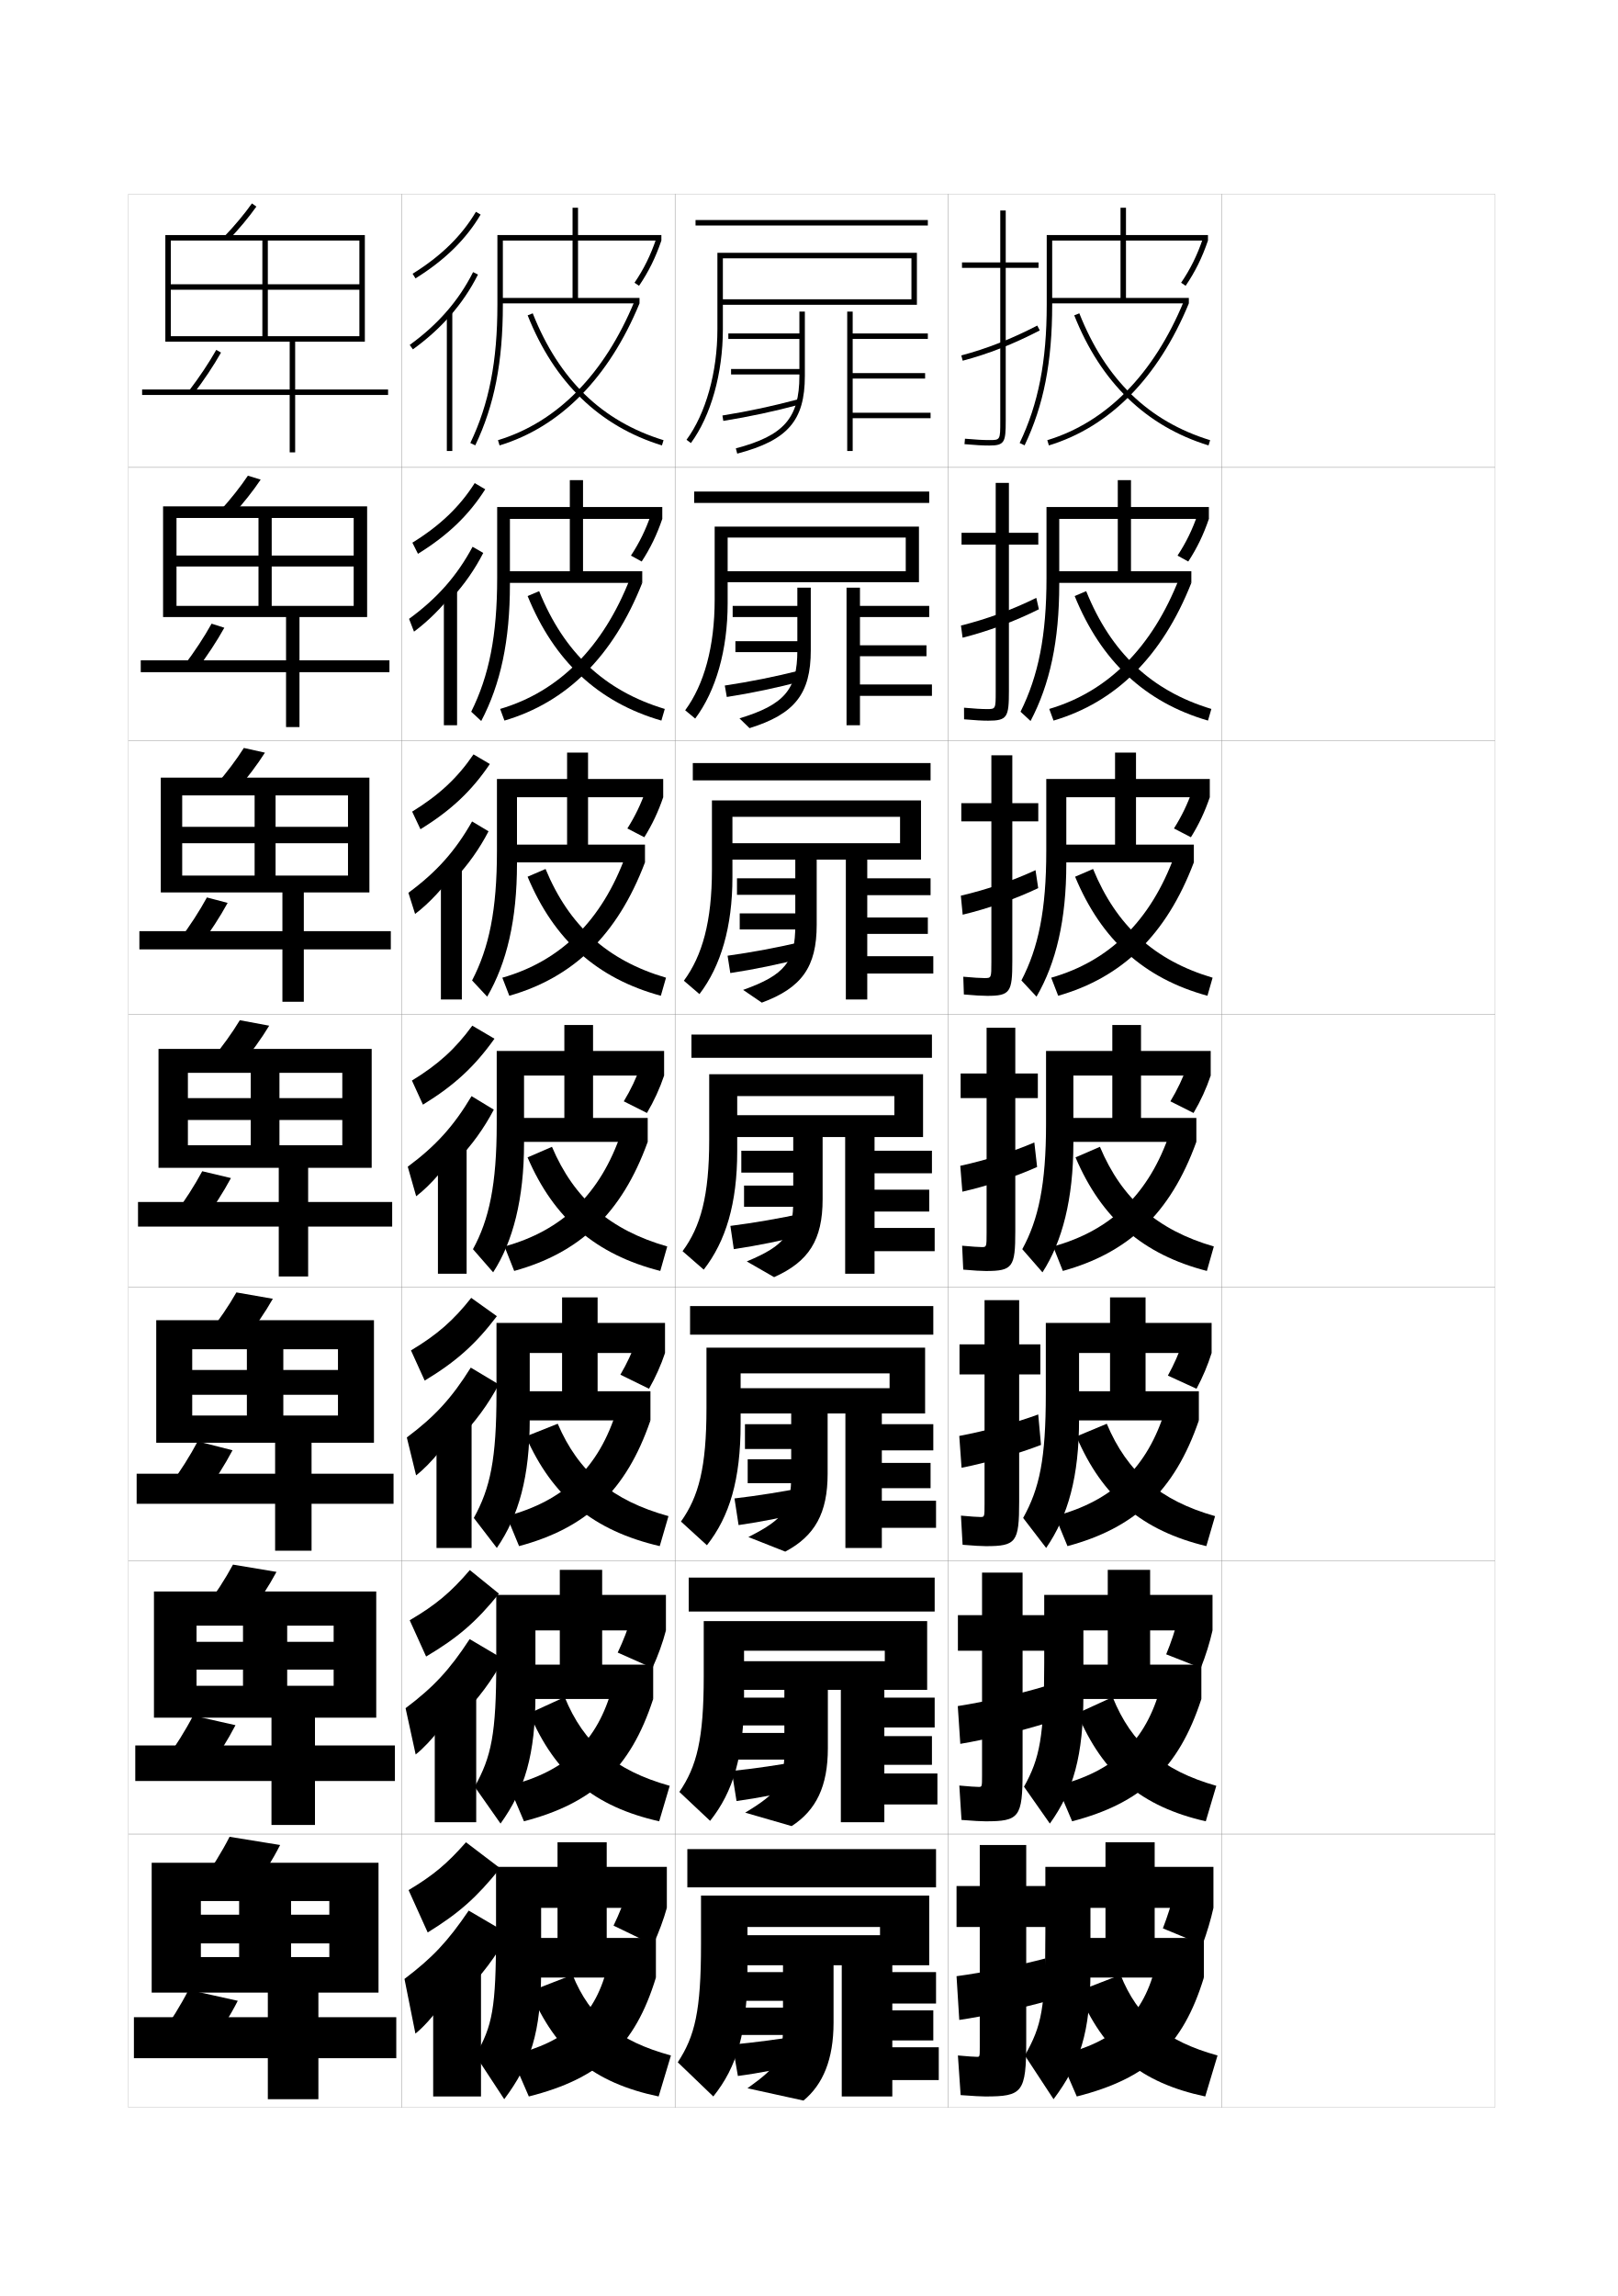
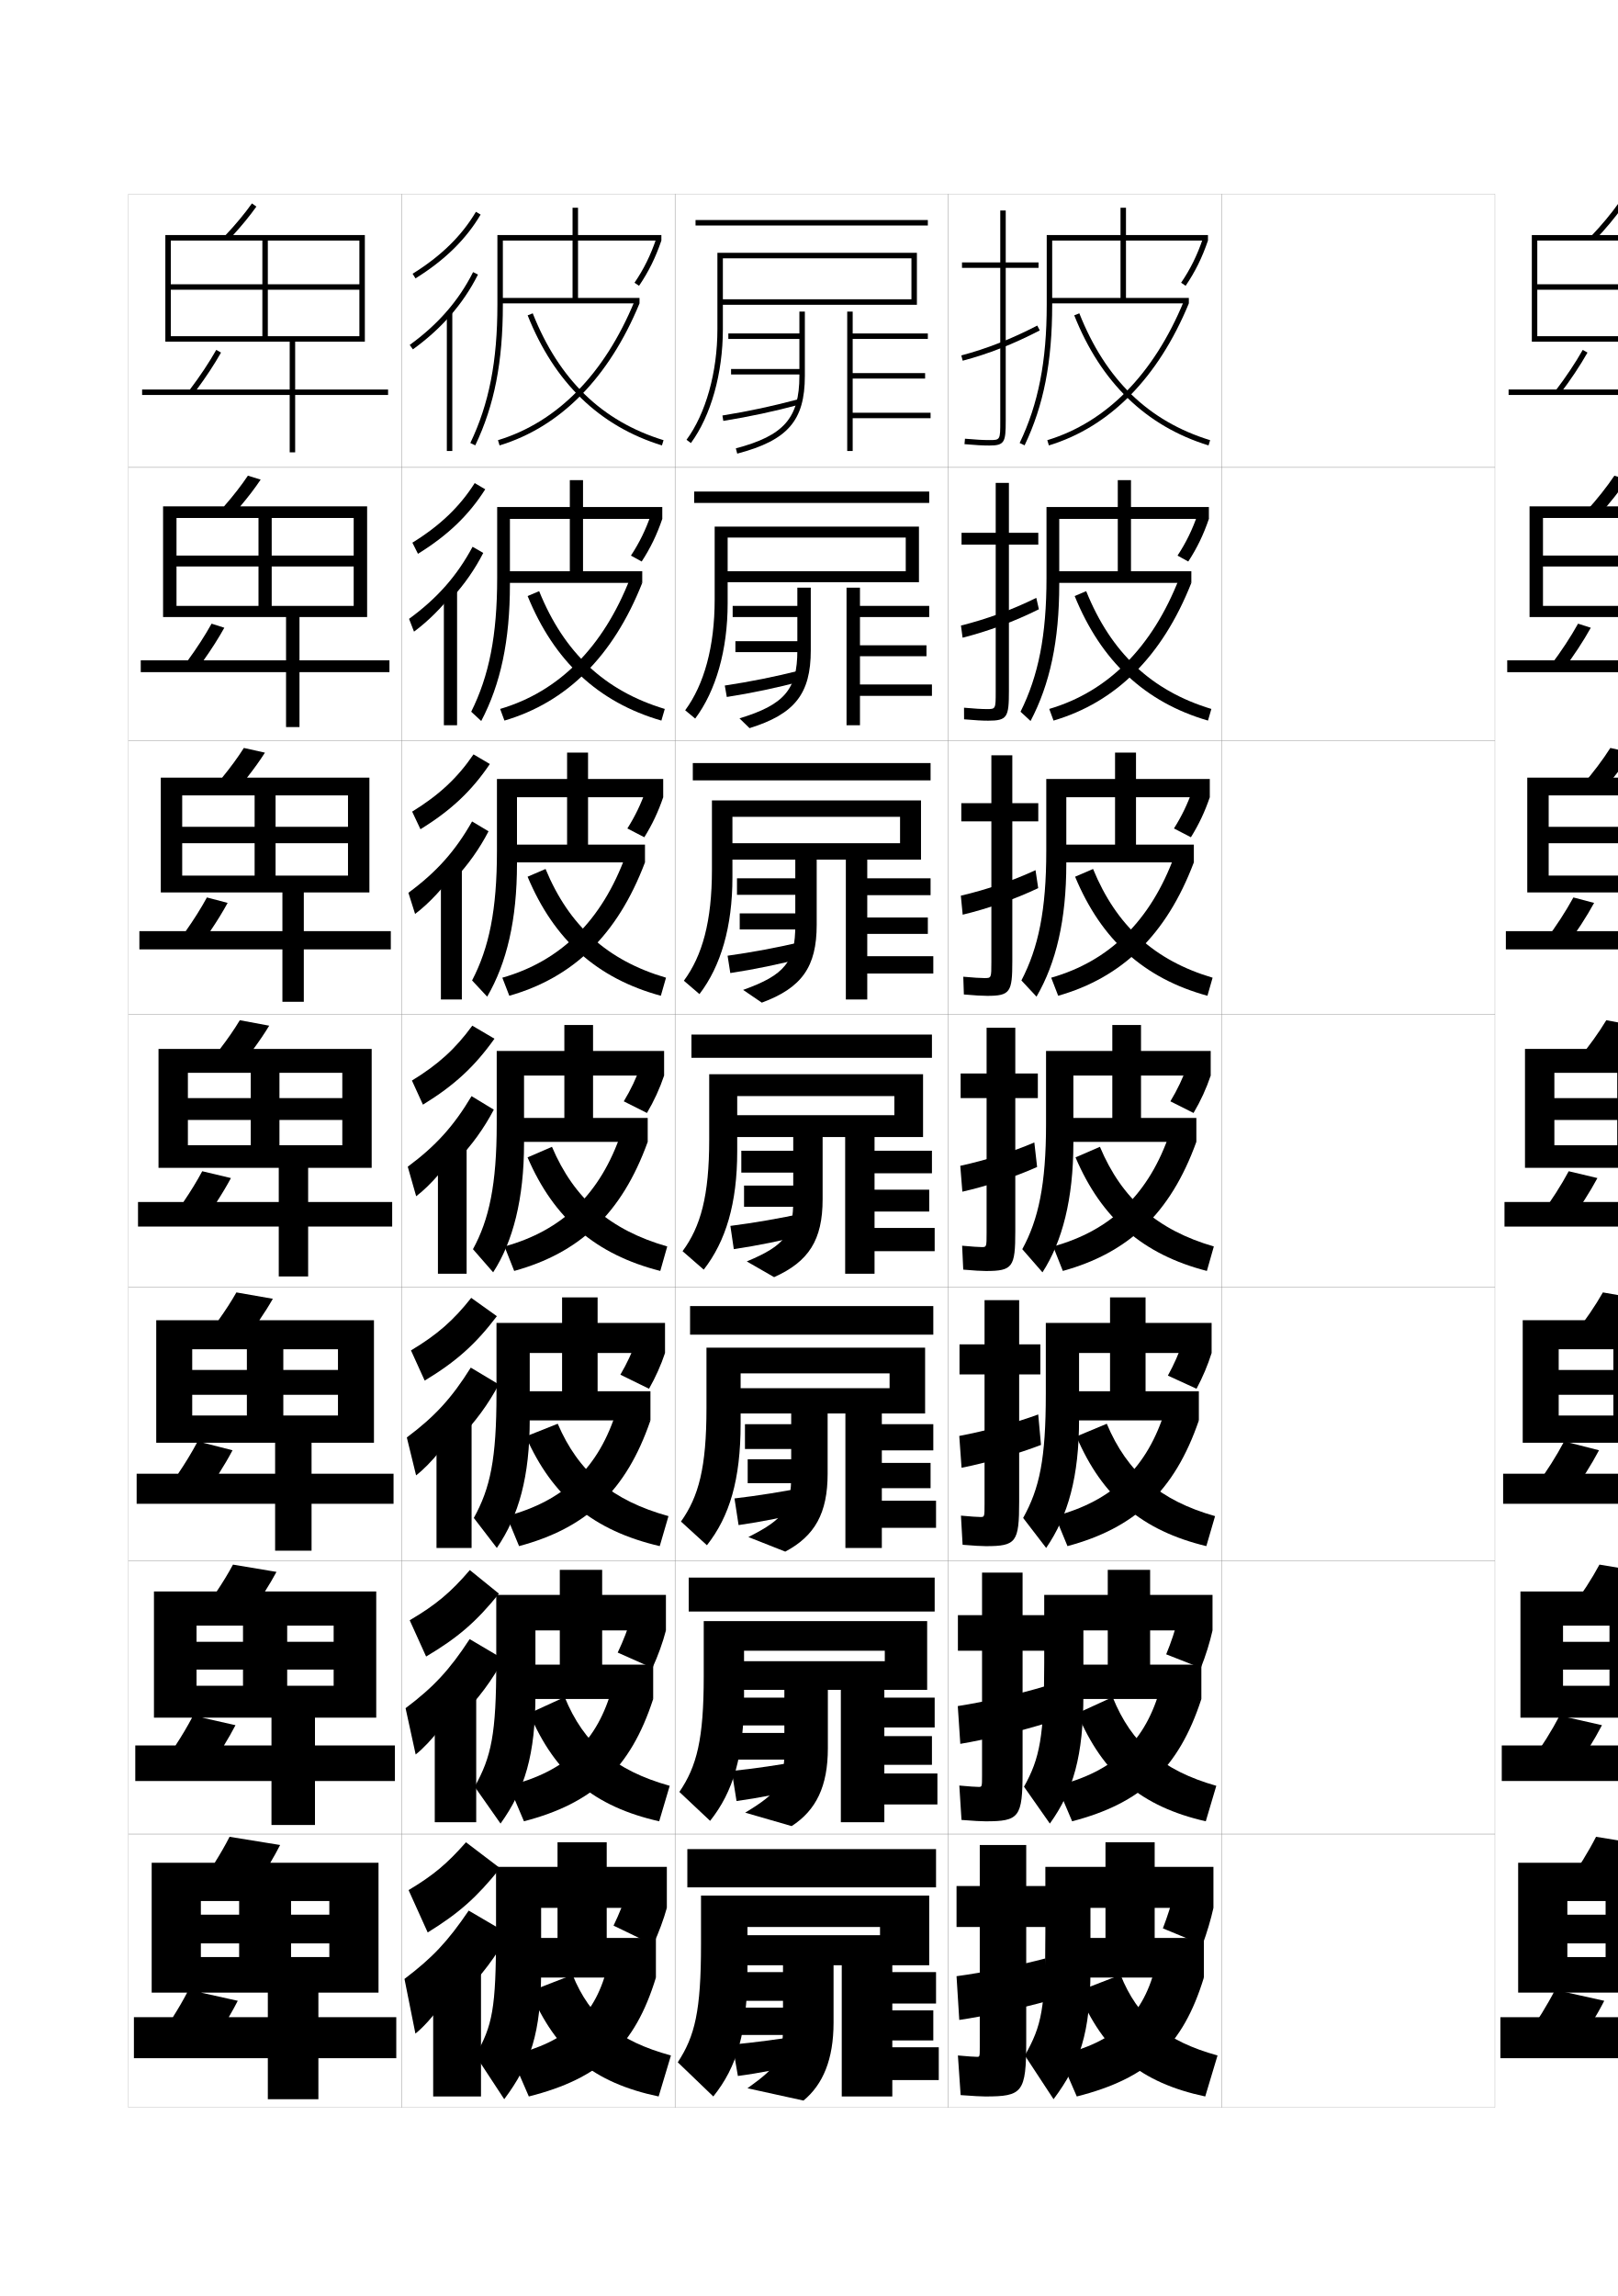
<svg xmlns="http://www.w3.org/2000/svg" version="1.1" id="glyphs" x="0px" y="0px" width="592px" height="840px" viewBox="0 0 592 840" enable-background="new 0 0 592 840" xml:space="preserve">
  <g>
    <rect x="47" y="71" fill="none" stroke="#999999" stroke-width="0.1" width="100" height="100" />
    <rect x="47" y="171" fill="none" stroke="#999999" stroke-width="0.1" width="100" height="100" />
    <rect x="47" y="271" fill="none" stroke="#999999" stroke-width="0.1" width="100" height="100" />
    <rect x="47" y="371" fill="none" stroke="#999999" stroke-width="0.1" width="100" height="100" />
    <rect x="47" y="471" fill="none" stroke="#999999" stroke-width="0.1" width="100" height="100" />
    <rect x="47" y="571" fill="none" stroke="#999999" stroke-width="0.1" width="100" height="100" />
    <rect x="47" y="671" fill="none" stroke="#999999" stroke-width="0.1" width="100" height="100" />
    <rect x="147" y="71" fill="none" stroke="#999999" stroke-width="0.1" width="100" height="100" />
    <rect x="147" y="171" fill="none" stroke="#999999" stroke-width="0.1" width="100" height="100" />
    <rect x="147" y="271" fill="none" stroke="#999999" stroke-width="0.1" width="100" height="100" />
    <rect x="147" y="371" fill="none" stroke="#999999" stroke-width="0.1" width="100" height="100" />
    <rect x="147" y="471" fill="none" stroke="#999999" stroke-width="0.1" width="100" height="100" />
    <rect x="147" y="571" fill="none" stroke="#999999" stroke-width="0.1" width="100" height="100" />
    <rect x="147" y="671" fill="none" stroke="#999999" stroke-width="0.1" width="100" height="100" />
    <rect x="247" y="71" fill="none" stroke="#999999" stroke-width="0.1" width="100" height="100" />
    <rect x="247" y="171" fill="none" stroke="#999999" stroke-width="0.1" width="100" height="100" />
    <rect x="247" y="271" fill="none" stroke="#999999" stroke-width="0.1" width="100" height="100" />
    <rect x="247" y="371" fill="none" stroke="#999999" stroke-width="0.1" width="100" height="100" />
    <rect x="247" y="471" fill="none" stroke="#999999" stroke-width="0.1" width="100" height="100" />
    <rect x="247" y="571" fill="none" stroke="#999999" stroke-width="0.1" width="100" height="100" />
    <rect x="247" y="671" fill="none" stroke="#999999" stroke-width="0.1" width="100" height="100" />
    <rect x="347" y="71" fill="none" stroke="#999999" stroke-width="0.1" width="100" height="100" />
    <rect x="347" y="171" fill="none" stroke="#999999" stroke-width="0.1" width="100" height="100" />
    <rect x="347" y="271" fill="none" stroke="#999999" stroke-width="0.1" width="100" height="100" />
    <rect x="347" y="371" fill="none" stroke="#999999" stroke-width="0.1" width="100" height="100" />
    <rect x="347" y="471" fill="none" stroke="#999999" stroke-width="0.1" width="100" height="100" />
    <rect x="347" y="571" fill="none" stroke="#999999" stroke-width="0.1" width="100" height="100" />
    <rect x="347" y="671" fill="none" stroke="#999999" stroke-width="0.1" width="100" height="100" />
    <rect x="447" y="71" fill="none" stroke="#999999" stroke-width="0.1" width="100" height="100" />
    <rect x="447" y="171" fill="none" stroke="#999999" stroke-width="0.1" width="100" height="100" />
    <rect x="447" y="271" fill="none" stroke="#999999" stroke-width="0.1" width="100" height="100" />
    <rect x="447" y="371" fill="none" stroke="#999999" stroke-width="0.1" width="100" height="100" />
    <rect x="447" y="471" fill="none" stroke="#999999" stroke-width="0.1" width="100" height="100" />
    <rect x="447" y="571" fill="none" stroke="#999999" stroke-width="0.1" width="100" height="100" />
    <rect x="447" y="671" fill="none" stroke="#999999" stroke-width="0.1" width="100" height="100" />
  </g>
  <g>
    <path d="M150.973,100.15l1.055,1.699c10.664-6.62,18.46-14.255,23.833-23.341   l-1.721-1.018C168.934,86.293,161.355,93.705,150.973,100.15z" />
    <path d="M164.5,115.768c4.146-4.678,7.594-9.758,10.394-15.318l-1.787-0.898   c-5.251,10.43-12.837,19.144-23.192,26.639l1.172,1.621   C156.199,124.109,160.65,120.111,164.5,115.768L164.5,115.768z" />
    <rect x="163.5" y="114" width="2" height="51" />
  </g>
  <g>
    <g>
      <path d="M152.937,202.614c10.948-6.77,18.599-14.137,24.613-23.604l-3.853-2.268    c-5.501,8.654-12.642,15.522-22.806,21.799L152.937,202.614z" />
      <path d="M165.33,218.806c4.643-5.074,8.443-10.549,11.495-16.516l-3.906-2.249    c-5.678,10.605-12.916,18.831-23.244,26.366l1.81,4.685    c5.214-3.841,10.245-8.959,13.846-13.62V218.806z" />
      <rect x="162.414" y="215.417" width="4.833" height="49.917" />
    </g>
    <g>
      <path d="M153.846,303.379c11.231-6.921,18.738-14.02,25.393-23.866l-5.984-3.519    c-5.796,8.507-12.5,14.832-22.445,20.939L153.846,303.379z" />
      <path d="M166.161,321.845c5.141-5.47,9.292-11.339,12.596-17.712l-6.025-3.599    c-6.104,10.781-12.995,18.518-23.295,26.092l2.447,7.748    c5.313-3.981,10.925-10.219,14.277-15.196V321.845z" />
      <rect x="161.327" y="316.833" width="7.667" height="48.834" />
    </g>
    <g>
      <path d="M154.755,404.144c11.516-7.071,18.878-13.902,26.173-24.129l-8.116-4.769    c-6.092,8.359-12.358,14.141-22.084,20.079L154.755,404.144z" />
      <path d="M166.991,424.884c5.639-5.866,10.141-12.13,13.697-18.909l-8.145-4.949    c-6.53,10.957-13.073,18.205-23.346,25.819l3.085,10.811    c5.413-4.12,11.605-11.478,14.708-16.771V424.884z" />
      <rect x="160.241" y="418.25" width="10.5" height="47.75" />
    </g>
    <g>
      <path d="M155.396,505.096c11.561-6.977,18.622-13.316,26.411-23.564l-9.387-6.701    c-6.486,8.213-12.397,13.45-22.043,19.221L155.396,505.096z" />
      <path d="M167.721,526.59c6.137-6.263,10.989-12.922,14.798-20.107l-10.263-6.133    c-6.957,11.134-13.152,17.893-23.397,25.547l3.39,13.873    c5.513-4.26,12.285-12.736,15.139-18.348L167.721,526.59z" />
      <rect x="159.721" y="518.666" width="12.833" height="47.668" />
    </g>
    <g>
      <path d="M155.918,606.048c11.605-6.883,18.367-12.73,26.649-22.999l-10.656-8.634    c-6.882,8.064-12.437,12.759-22.002,18.36L155.918,606.048z" />
      <path d="M168.331,628.295c6.635-6.658,11.838-13.712,15.899-21.304l-12.381-7.316    c-7.384,11.31-13.231,17.58-23.449,25.273l3.695,16.937    c5.612-4.399,12.965-13.996,15.569-19.924L168.331,628.295z" />
      <rect x="159.081" y="619.083" width="15.167" height="47.584" />
    </g>
  </g>
  <g>
    <path d="M156.5,707c11.48-7.108,17.844-12.735,26.5-23.5l-12.5-9.5   c-6.976,7.917-11.932,12.067-21,17.5L156.5,707z" />
    <path d="M169,730c7.133-7.054,12.687-14.502,17-22.5l-14.5-8.5   c-7.811,11.485-13.311,17.267-23.5,25l4,20c5.711-4.54,13.645-15.256,16-21.5L169,730z" />
    <rect x="158.5" y="719.5" width="17.5" height="47.5" />
  </g>
  <g>
    <g>
      <path d="M184,88h25.5v21H183v2h51v-2h-22.5V88H242v-2h-30.5V76h-2v10H182v25.5    c0,20.653-3.054,36.249-9.902,50.568l1.805,0.863C180.886,148.329,184,132.467,184,111.5    V88z" />
      <path d="M232.173,103.438l1.654,1.123C237.341,99.389,239.859,94.282,242,88l-1.893-0.645    C238.027,93.46,235.581,98.42,232.173,103.438z" />
      <path d="M182.209,161.043l0.582,1.914C205.067,156.181,222.775,138.215,234,111    l-1.85-0.762C221.162,136.88,203.893,154.448,182.209,161.043z" />
      <path d="M193.07,115.369c9.736,24.534,26.268,40.545,49.135,47.587l0.589-1.912    c-22.572-6.951-38.229-22.133-47.864-46.413L193.07,115.369z" />
    </g>
    <g>
      <path d="M186.583,189.833h21.917v19.167h-24.75V213.25h51.25v-4.25h-21.667v-19.167h29v-4.333    h-29v-9.833h-4.833v9.833h-26.583v25.917c0,21.134-2.963,35.818-9.499,48.969    l3.665,3.397c7.075-13.471,10.501-29.272,10.501-50.032V189.833z" />
      <path d="M230.864,203.267l3.927,2.169c3.212-4.922,5.579-9.825,7.542-15.603    l-4.13-1.606C236.302,193.766,233.991,198.506,230.864,203.267z" />
      <path d="M183.007,259.369l1.568,4.261c22.757-6.704,39.755-23.414,50.424-50.38    l-4.458-1.635C220.69,236.849,204.504,253.032,183.007,259.369z" />
      <path d="M193.058,218.058c9.705,23.819,25.83,38.87,48.946,45.572l1.241-4.26    c-22.017-6.636-36.841-20.551-45.97-43.094L193.058,218.058z" />
    </g>
    <g>
      <path d="M189.167,291.667H207.5V309h-23v6.5H236V309h-20.833v-17.333h27.5V285h-27.5v-9.667    H207.5V285h-25.667v26.333c0,21.613-2.872,35.387-9.096,47.368l5.525,5.931    C185.429,352.292,189.167,336.552,189.167,316V291.667z" />
      <path d="M229.556,303.096l6.2,3.215c2.91-4.671,5.125-9.37,6.912-14.645    l-6.368-2.567C234.576,294.072,232.402,298.592,229.556,303.096z" />
      <path d="M183.806,357.695l2.555,6.609C209.599,357.673,225.887,342.218,236,315.5    l-7.066-2.508C220.218,336.819,205.117,351.616,183.806,357.695z" />
      <path d="M193.047,320.746c9.673,23.104,25.391,37.195,48.757,43.558l1.892-6.609    c-21.46-6.321-35.452-18.97-44.076-39.775L193.047,320.746z" />
    </g>
    <g>
      <path d="M191.75,393.5h14.75V409h-21.25v8.75H237V409h-20v-15.5h26v-9h-26V375h-10.5v9.5h-24.75v26.75    c0,22.094-2.78,34.956-8.692,45.768l7.385,8.465    C187.701,454.274,191.75,438.595,191.75,418.25V393.5z" />
      <path d="M234.395,389.972c-1.544,4.406-3.582,8.706-6.147,12.953l8.473,4.262    C239.328,402.767,241.392,398.271,243,393.5L234.395,389.972z" />
      <path d="M184.604,456.021l3.541,8.957C211.864,458.419,227.442,444.22,237,417.75    l-9.675-3.381C219.746,436.789,205.729,450.2,184.604,456.021z" />
      <path d="M193.035,423.435c9.642,22.39,24.953,35.521,48.567,41.544l2.544-8.957    c-20.904-6.007-34.063-17.389-42.182-36.456L193.035,423.435z" />
    </g>
  </g>
  <g>
    <path d="M193.833,495h11.833v14H186v10.666h52V509h-19.333v-14h24.667v-11h-24.667v-9.334h-13V484h-24   v25.833c0,24.063-2.289,34.65-8.295,45.512l8.423,10.977   c8.059-11.775,12.038-26.075,12.038-47.154V495z" />
    <path d="M232.763,490.647c-1.4,3.983-3.357,8.181-5.765,12.291l10.482,5.141   c2.428-4.28,4.392-8.672,5.854-13.079L232.763,490.647z" />
    <path d="M185.402,554.681l4.528,10.972c24.456-6.558,39.141-19.969,48.07-45.986   l-12.284-3.92C219.196,536.984,206.393,549.104,185.402,554.681z" />
    <path d="M192.396,525.528c9.734,22.118,24.851,34.497,49.005,40.124l3.196-10.972   c-20.548-5.692-32.915-16.05-40.522-33.795L192.396,525.528z" />
  </g>
  <g>
    <path d="M195.917,596.5h8.917V609H186.75v12.583H239V609h-18.667v-12.5h23.333v-13h-23.333v-9.167   h-15.5V583.5h-23.25v24.917c0,26.032-1.797,34.345-7.897,45.256l9.461,13.488   c8.859-12.343,12.769-25.263,12.769-47.078V596.5z" />
    <path d="M230.958,591.765c-1.118,3.932-2.839,8.442-4.938,12.831l12.696,5.648   c2.091-4.571,3.791-9.29,4.951-13.744L230.958,591.765z" />
    <path d="M186.202,653.341l5.514,12.985c25.192-6.557,38.985-19.179,47.285-44.743   l-14.892-4.46C218.648,637.179,207.056,648.008,186.202,653.341z" />
    <path d="M193.678,626.812c9.445,22.294,23.775,34.172,47.523,39.515l3.848-12.985   c-19.982-5.603-31.425-15.336-38.441-32.456L193.678,626.812z" />
  </g>
  <g>
    <path d="M198,698h6v11h-16.5v14.5H240V709h-18v-11h22v-15h-22v-9h-18v9h-22.5v24c0,28.002-1.305,34.039-7.5,45l10.5,16   c9.659-12.909,13.5-24.45,13.5-47V698z" />
    <path d="M229.5,692c-1.111,3.634-2.908,8.152-5,12.5l14.5,7c2.068-4.534,3.832-9.271,5-13.5   L229.5,692z" />
    <path d="M222.5,718.5c-4.401,18.874-14.78,28.411-35.5,33.5l6.5,15   c25.93-6.555,38.83-18.389,46.5-43.5L222.5,718.5z" />
    <path d="M209.5,722.5l-15.5,6c9.347,22.246,23.186,33.497,47,38.5l4.5-15   C226.275,746.765,215.861,738.142,209.5,722.5z" />
  </g>
  <g>
    <path d="M399,698h5.5v11h-16v14.5h52V709h-18v-11H444v-15h-21.5v-9h-18v9h-22v24c0,28.002-1.305,34.039-7.5,45l10.5,16   c9.659-12.909,13.5-24.45,13.5-47V698z" />
    <path d="M429.5,693c-0.889,3.634-2.326,8.152-4,12.5l14.5,6c1.654-4.534,3.066-9.271,4-13.5   L429.5,693z" />
    <path d="M423,718.5c-4.401,18.874-14.78,28.411-35.5,33.5l6.5,15   c25.93-6.555,38.83-18.389,46.5-43.5L423,718.5z" />
    <path d="M410,722.5l-15.5,6c9.248,22.246,22.939,33.497,46.5,38.5l4.5-15   C426.543,746.765,416.273,738.142,410,722.5z" />
  </g>
  <g>
    <path d="M396.416,596.5h8.917V609H387.25v12.583h52.333V609h-18.75v-12.5h22.833v-13h-22.833v-9.167   h-15.5V583.5h-23.25v24.917c0,26.993-1.64,34.958-7.397,45.256l9.461,13.487   c8.543-11.901,12.27-24.785,12.27-47.077V596.5z" />
    <path d="M430.982,592.431c-0.971,3.927-2.453,8.427-4.271,12.808l12.672,4.981   c1.814-4.563,3.28-9.272,4.283-13.72L430.982,592.431z" />
    <path d="M386.785,653.341l5.514,12.985c25.191-6.557,38.985-19.179,47.284-44.743   l-14.892-4.46C419.23,637.179,407.639,648.008,386.785,653.341z" />
    <path d="M394.178,626.812c9.347,22.294,23.525,34.171,47.022,39.515l3.849-12.985   c-19.719-5.603-31.013-15.337-37.938-32.456L394.178,626.812z" />
  </g>
  <g>
    <path d="M394.834,495h11.333v14H387v10.667h51.667V509h-19.5v-14h24.167v-11h-24.167v-9.333h-13V484   h-23.501v25.833c0,24.063-2.287,34.65-8.295,45.512l8.424,10.977   c8.059-11.774,12.039-26.075,12.039-47.154V495z" />
    <path d="M432.764,490.981c-1.326,3.982-3.164,8.181-5.432,12.29l10.48,4.808   c2.291-4.28,4.138-8.672,5.521-13.079L432.764,490.981z" />
    <path d="M386.07,554.681l4.527,10.972c24.455-6.558,39.141-19.969,48.069-45.985   l-12.284-3.921C419.863,536.984,407.06,549.104,386.07,554.681z" />
    <path d="M393.857,525.528c9.443,22.118,24.109,34.497,47.545,40.124l3.195-10.972   c-20.09-5.691-32.182-16.05-39.621-33.795L393.857,525.528z" />
  </g>
  <g>
    <g>
      <path d="M385,88h25v21h-26v2h51v-2h-23V88h30v-2h-30V76h-2v10h-27v25.5c0,20.653-3.054,36.249-9.902,50.568    l1.805,0.863C381.886,148.329,385,132.467,385,111.5V88z" />
      <path d="M432.173,103.438l1.654,1.123C437.341,99.389,439.859,94.282,442,88l-1.893-0.645    C438.027,93.46,435.581,98.42,432.173,103.438z" />
      <path d="M383.209,161.043l0.582,1.914C406.067,156.181,423.775,138.215,435,111    l-1.85-0.762C422.162,136.88,404.893,154.448,383.209,161.043z" />
      <path d="M393.07,115.369c9.736,24.534,26.268,40.545,49.135,47.587l0.589-1.912    c-22.572-6.951-38.229-22.133-47.864-46.413L393.07,115.369z" />
    </g>
    <g>
      <path d="M387.583,189.833H409v19.167h-24.25V213.25h51.167v-4.25h-22.084v-19.167h28.5v-4.333    h-28.5v-9.833H409v9.833h-26.084v25.917c0,21.134-2.963,35.818-9.499,48.969    l3.665,3.397c7.075-13.471,10.501-29.272,10.501-50.032V189.833z" />
      <path d="M430.864,203.267l3.927,2.169c3.212-4.922,5.579-9.825,7.542-15.603    l-4.13-1.606C436.302,193.766,433.991,198.506,430.864,203.267z" />
      <path d="M383.924,259.369l1.568,4.261c22.757-6.704,39.755-23.414,50.425-50.38    l-4.459-1.635C421.606,236.849,405.421,253.032,383.924,259.369z" />
      <path d="M393.225,218.058c9.672,23.819,25.744,38.87,48.779,45.572l1.24-4.26    c-21.934-6.636-36.706-20.551-45.803-43.094L393.225,218.058z" />
    </g>
    <g>
      <path d="M390.166,291.667H408V309h-22.5v6.5h51.333V309h-21.166v-17.333h27V285h-27v-9.667H408V285    h-25.166v26.333c0,21.613-2.872,35.387-9.096,47.368l5.523,5.931    C386.43,352.292,390.166,336.552,390.166,316V291.667z" />
      <path d="M429.556,303.096l6.2,3.215c2.91-4.671,5.125-9.37,6.911-14.645    l-6.368-2.567C434.576,294.072,432.402,298.592,429.556,303.096z" />
      <path d="M384.64,357.695l2.554,6.609c23.238-6.632,39.526-22.086,49.64-48.805    l-7.066-2.508C421.052,336.819,405.95,351.616,384.64,357.695z" />
      <path d="M393.381,320.746c9.606,23.104,25.22,37.195,48.423,43.558l1.892-6.609    c-21.295-6.321-35.183-18.97-43.742-39.775L393.381,320.746z" />
    </g>
    <g>
      <path d="M392.75,393.5H407V409h-20.75v8.75h51.5V409H417.5v-15.5H443v-9h-25.5V375H407v9.5h-24.25v26.75    c0,22.094-2.78,34.956-8.692,45.768l7.385,8.465    C388.701,454.274,392.75,438.595,392.75,418.25V393.5z" />
      <path d="M434.395,389.972c-1.544,4.406-3.582,8.706-6.147,12.953l8.473,4.262    C439.328,402.767,441.392,398.271,443,393.5L434.395,389.972z" />
      <path d="M385.354,456.021l3.541,8.957c23.719-6.56,39.297-20.759,48.854-47.229    l-9.675-3.381C420.496,436.789,406.479,450.2,385.354,456.021z" />
      <path d="M393.535,423.435c9.543,22.39,24.696,35.521,48.067,41.544l2.544-8.957    c-20.656-6.007-33.66-17.389-41.682-36.456L393.535,423.435z" />
    </g>
  </g>
  <g>
    <path d="M360.5,767c13.625,0,15-1.419,15-20v-42h7.5v-15h-7.5v-15h-17v15H350v15h8.5v44c0,3.466-0.031,3.5-1,3.5   c-0.893,0-3.514-0.168-7-0.5l1,14.5C356.243,766.859,359.199,767,360.5,767z" />
    <path d="M383.5,732l-1-15.5c-9.191,2.46-22.668,5.196-32.5,6.5l1,16   C359.932,737.719,374.441,734.585,383.5,732z" />
  </g>
  <g>
    <path d="M382.416,590.917h-8.25v-15.584h-14.833v15.584H350.5v13h8.833v45.749   c0,4.055-0.03,4.084-1.25,4.084c-0.961,0-3.503-0.166-7.067-0.5l0.802,12.583   c4.453,0.354,7.357,0.5,8.766,0.5c12.364,0,13.583-1.429,13.583-18.166v-44.25h8.25V590.917   z" />
    <path d="M383.16,630.314l-1.006-13.324c-8.971,2.708-21.679,5.63-31.698,7.183   l0.921,13.821C360.617,636.464,374.223,633.147,383.16,630.314z" />
  </g>
  <g>
    <path d="M380.667,491.833h-7.75v-16.166H360.25v16.166h-9.166v11H360.25v47.5   c0,4.644-0.029,4.667-1.5,4.667c-1.029,0-3.493-0.163-7.135-0.499l0.604,10.664   c4.163,0.35,7.016,0.502,8.531,0.502c11.104,0,12.167-1.438,12.167-16.334v-46.5h7.75   V491.833z" />
    <path d="M380.905,528.628l-1.012-11.146c-8.165,3.018-19.321,6.062-28.897,7.863   l0.842,11.644C360.807,535.209,372.689,531.836,380.905,528.628z" />
  </g>
  <g>
    <g>
      <path d="M380,96h-12V77h-2v19h-14v2h14v56c0,7,0,7-4,7c-2.348,0-4.847-0.139-8.912-0.496    l-0.176,1.992C357.041,162.858,359.589,163,362,163c5.593,0,6-1.245,6-9V98h12V96z" />
      <path d="M351.743,130.033l0.514,1.934c9.497-2.521,18.458-6.041,28.202-11.078    l-0.918-1.777C369.93,124.08,361.097,127.551,351.743,130.033z" />
    </g>
    <g>
      <path d="M379.916,194.917h-10.75v-18.25h-4.833v18.25h-12.5v4.333h12.5V253    c0,6.41-0.01,6.417-3.25,6.417c-1.931,0-4.392-0.146-8.343-0.497l0.019,4.243    c4.044,0.356,6.676,0.503,8.824,0.503c7.009,0,7.583-1.313,7.583-10.833v-53.583    h10.75V194.917z" />
      <path d="M380.133,222.906l-0.951-4.175c-8.957,4.412-18.179,7.792-27.563,10.13    l0.597,4.444C361.541,230.948,371.039,227.437,380.133,222.906z" />
    </g>
    <g>
      <path d="M379.91,293.833h-9.5v-17.5h-7.666v17.5h-11.001V300.5h11.001V352    c0,5.821-0.02,5.833-2.501,5.833c-1.515,0-3.938-0.153-7.772-0.497l0.212,6.495    c3.958,0.35,6.675,0.503,8.561,0.503c8.426,0,9.167-1.381,9.167-12.667V300.5h9.5    V293.833z" />
      <path d="M379.885,324.924l-0.984-6.573c-8.305,3.854-17.914,7.144-27.33,9.338    L352.25,334.644C361.406,332.451,371.439,328.949,379.885,324.924z" />
    </g>
    <g>
      <path d="M379.75,392.75h-8.25V376H361v16.75h-9.5v9h9.5V451c0,5.231-0.029,5.25-1.75,5.25    c-1.098,0-3.483-0.161-7.203-0.498l0.406,8.746C356.326,464.842,359.127,465,360.75,465    c9.842,0,10.75-1.448,10.75-14.5v-48.75h8.25V392.75z" />
      <path d="M379.482,426.942l-1.018-8.971c-7.651,3.297-17.648,6.496-27.096,8.546    l0.762,9.465C361.118,433.954,371.688,430.461,379.482,426.942z" />
    </g>
  </g>
-   <g>
-     <g>
-       <path d="M82.277,86.31l1.445,1.381c3.769-3.943,7.354-8.245,10.094-12.112    l-1.633-1.156C89.537,78.157,85.926,82.49,82.277,86.31z" />
-       <polygon points="106,125 106,142.5 52,142.5 52,144.5 106,144.5 106,165.5 108,165.5 108,144.5 142,144.5 142,142.5 108,142.5     108,125 133.5,125 133.5,86 60.5,86 60.5,125 62.5,125 62.5,88 131.5,88 131.5,104 62.5,104 62.5,106 131.5,106 131.5,123 98,123     98,88 96,88 96,123 62.5,123 62.5,125   " />
-       <path d="M69.205,142.893l1.59,1.215c3.805-4.978,7.383-10.346,10.076-15.116    l-1.742-0.982C76.48,132.7,72.956,137.986,69.205,142.893z" />
-     </g>
-     <g>
-       <path d="M80.701,186.688l4.514,1.625c3.813-4.188,7.411-8.73,10.163-12.844l-4.672-1.438    C88.032,178.035,84.413,182.604,80.701,186.688z" />
-       <polygon points="104.666,225.75 104.666,241.583 51.5,241.583 51.5,245.917     104.666,245.917 104.666,266 109.583,266 109.583,245.917 142.5,245.917     142.5,241.583 109.583,241.583 109.583,225.75 134.333,225.75 134.333,185.25     59.667,185.25 59.667,225.75 64.583,225.75 64.583,189.5 129.416,189.5     129.416,203.25 64.583,203.25 64.583,207.25 129.416,207.25 129.416,221.667     99.417,221.667 99.417,189.5 94.583,189.5 94.583,221.667 64.583,221.667     64.583,225.75   " />
-       <path d="M67.399,243.409l4.535,1.681c3.842-5.076,7.435-10.537,10.147-15.43    l-4.662-1.488C74.744,233,71.196,238.393,67.399,243.409z" />
-     </g>
-     <g>
-       <path d="M79.125,287.066l7.583,1.869c3.856-4.432,7.467-9.215,10.23-13.575    l-7.711-1.719C86.528,277.914,82.901,282.717,79.125,287.066z" />
-       <polygon points="103.333,326.5 103.333,340.667 51,340.667 51,347.333 103.333,347.333     103.333,366.5 111.167,366.5 111.167,347.333 143,347.333 143,340.667 111.167,340.667     111.167,326.5 135.167,326.5 135.167,284.5 58.833,284.5 58.833,326.5 66.667,326.5 66.667,291     127.333,291 127.333,302.5 66.667,302.5 66.667,308.5 127.333,308.5 127.333,320.333     100.833,320.333 100.833,291 93.167,291 93.167,320.333 66.667,320.333 66.667,326.5   " />
-       <path d="M65.594,343.926l7.479,2.148c3.879-5.174,7.486-10.729,10.217-15.744    l-7.581-1.995C73.008,333.3,69.438,338.799,65.594,343.926z" />
-     </g>
-     <g>
-       <path d="M77.549,387.444l10.652,2.112C92.102,384.881,95.726,379.856,98.5,375.25l-10.75-2    C85.023,377.792,81.389,382.831,77.549,387.444z" />
-       <polygon points="102,427.25 102,439.75 50.5,439.75 50.5,448.75 102,448.75 102,467 112.75,467 112.75,448.75 143.5,448.75     143.5,439.75 112.75,439.75 112.75,427.25 136,427.25 136,383.75 58,383.75 58,427.25 68.75,427.25 68.75,392.5 125.25,392.5     125.25,401.75 68.75,401.75 68.75,409.75 125.25,409.75 125.25,419 102.25,419 102.25,392.5 91.75,392.5 91.75,419 68.75,419     68.75,427.25   " />
-       <path d="M63.788,444.442l10.424,2.615C78.129,441.785,81.75,436.138,84.5,431L74,428.5    C71.271,433.6,67.679,439.205,63.788,444.442z" />
-     </g>
-   </g>
-   <g>
-     <path d="M76.199,487.963l13.269,2.408c3.943-4.973,7.58-10.299,10.365-15.205   L86.5,472.834C83.746,477.697,80.103,483.031,76.199,487.963z" />
-     <polygon points="100.667,527.834 100.667,539.166 50,539.166 50,550.166 100.667,550.166    100.667,567.334 114,567.334 114,550.166 144,550.166 144,539.166 114,539.166 114,527.834    136.833,527.834 136.833,483 57.167,483 57.167,527.834 70.333,527.834 70.333,493.625    123.667,493.625 123.667,501.209 70.333,501.209 70.333,510.291 123.667,510.291    123.667,517.875 103.667,517.875 103.667,493.625 90.333,493.625 90.333,517.875 70.333,517.875    70.333,527.834  " />
-     <path d="M62.025,543.629l12.699,3.326c3.955-5.371,7.59-11.111,10.359-16.371   l-12.75-3.25C69.578,532.568,65.963,538.281,62.025,543.629z" />
-   </g>
-   <g>
-     <path d="M74.85,588.481l15.884,2.704c3.987-5.271,7.636-10.896,10.433-16.103   L85.25,572.417C82.469,577.602,78.816,583.231,74.85,588.481z" />
-     <polygon points="99.333,628.417 99.333,638.583 49.5,638.583 49.5,651.583 99.333,651.583    99.333,667.667 115.25,667.667 115.25,651.583 144.5,651.583 144.5,638.583 115.25,638.583    115.25,628.417 137.667,628.417 137.667,582.25 56.333,582.25 56.333,628.417 71.917,628.417    71.917,594.75 122.083,594.75 122.083,600.667 71.917,600.667 71.917,610.833    122.083,610.833 122.083,616.75 105.083,616.75 105.083,594.75 88.917,594.75 88.917,616.75    71.917,616.75 71.917,628.417  " />
-     <path d="M60.263,644.314l15.475,3.538c3.993-5.47,7.641-11.303,10.43-16.686l-15.5-3.5   C67.885,633.037,64.247,638.856,60.263,644.314z" />
-   </g>
-   <g>
-     <path d="M84,672c-2.808,5.506-6.47,11.432-10.5,17l18.5,3c4.03-5.568,7.692-11.494,10.5-17   L84,672z" />
-     <polygon points="98,729 98,738 49,738 49,753 98,753 98,768 116.5,768 116.5,753 145,753 145,738 116.5,738 116.5,729 138.5,729    138.5,681.5 55.5,681.5 55.5,729 73.5,729 73.5,695.5 120.5,695.5 120.5,700.5 73.5,700.5 73.5,711 120.5,711 120.5,716 106.5,716    106.5,695.5 87.5,695.5 87.5,716 73.5,716 73.5,729  " />
-     <path d="M69,728c-2.808,5.506-6.47,11.432-10.5,17l18,4c4.03-5.568,7.692-11.494,10.5-17L69,728   z" />
+   <path d="M108,142.5V125h25.5V86H85.304c3.181-3.46,6.159-7.101,8.512-10.422l-1.633-1.156  C89.607,78.058,86.117,82.256,82.568,86H60.5v39h2H106v17.5H72.003  c3.349-4.511,6.462-9.247,8.868-13.509l-1.742-0.982  C76.55,132.576,73.14,137.705,69.5,142.5H52v2h54v21h2v-21h34v-2H108z M131.5,88v16H98V88H131.5z M62.5,88H96v16  H62.5V88z M62.5,123v-17H96v17H62.5z M98,123v-17h33.5v17H98z" />
+   <path d="M109.583,241.583v-15.834h24.75v-40.5H87.91c2.792-3.279,5.375-6.654,7.467-9.781  l-4.672-1.438c-2.363,3.541-5.467,7.521-8.72,11.219H59.667v40.5h4.917h40.083v15.834  H74.502c2.857-4.021,5.482-8.141,7.579-11.923l-4.662-1.488  c-2.354,4.247-5.382,8.93-8.662,13.411H51.5v4.333h53.167v20.083h4.917v-20.083  h32.917v-4.333H109.583z M129.416,189.5v13.75H99.417v-13.75H129.416z M64.583,189.5h30  v13.75h-30V189.5z M64.583,221.667v-14.417h30v14.417H64.583z M99.417,221.667v-14.417  h30v14.417H99.417z" />
+   <path d="M111.167,340.667V326.5h24v-42H90.387c2.444-3.082,4.692-6.207,6.552-9.141  l-7.711-1.719c-2.179,3.448-4.964,7.238-7.941,10.859h-22.453v42h7.833h36.667v14.167  h-26.403c2.383-3.504,4.563-7.037,6.36-10.336l-7.581-1.995  c-2.137,3.926-4.82,8.184-7.75,12.331H51v6.667h52.333V366.5h7.833v-19.167H143  v-6.667H111.167z M127.333,291v11.5h-26.5V291H127.333z M66.667,291h26.5v11.5h-26.5V291z   M66.667,320.333V308.5h26.5v11.833H66.667z M100.833,320.333V308.5h26.5v11.833H100.833z" />
+   <path d="M112.75,439.75v-12.5H136v-43.5H92.765c2.13-2.874,4.085-5.761,5.735-8.5l-10.75-2  c-2.013,3.353-4.522,6.977-7.242,10.5H58v43.5h10.75H102v12.5H79.29  C81.222,436.777,82.995,433.812,84.5,431L74,428.5c-1.927,3.601-4.289,7.452-6.878,11.25H50.5v9  H102V467h10.75v-18.25h30.75v-9H112.75z M125.25,392.5v9.25h-23v-9.25H125.25z M68.75,392.5h23v9.25h-23V392.5z M68.75,419v-9.25h23  V419H68.75z M102.25,419v-9.25h23V419H102.25z" />
+   <path d="M114,539.166v-11.332h22.833V483H94.906c1.818-2.652,3.488-5.299,4.927-7.834  L86.5,472.834C84.651,476.099,82.396,479.575,79.936,483h-22.769v44.834h13.167h1.729  c-1.951,3.655-4.304,7.523-6.887,11.332H50v11h50.667v17.168H114v-17.168h30v-11H114z   M123.667,493.625v7.584h-20V493.625H123.667z M70.333,493.625h20v7.584H70.333V493.625z   M70.333,510.291h20V517.875H70.333V510.291z M100.667,539.166H80.066  c1.858-2.911,3.56-5.813,5.018-8.582l-10.789-2.75h26.372V539.166z M103.667,517.875  v-7.584h20V517.875H103.667z" />
+   <path d="M115.25,638.583v-10.166h22.417V582.25H96.942  c1.545-2.427,2.974-4.839,4.224-7.167L85.25,572.417  c-1.702,3.174-3.734,6.515-5.962,9.833H56.333v46.167h13.934  c-1.744,3.299-3.792,6.745-6.04,10.166H49.5v13h49.833v16.084H115.25v-16.084h29.25v-13  H115.25z M122.083,594.75v5.917h-17V594.75H122.083z M71.917,594.75h17v5.917H71.917V594.75z   M71.917,610.833h17V616.75H71.917V610.833z M99.333,638.583H81.951  c1.544-2.513,2.969-5.01,4.216-7.416l-12.179-2.75h25.345V638.583z M105.083,616.75  v-5.917h17V616.75H105.083z" />
+   <path d="M116.5,738v-9h22v-47.5H98.904c1.306-2.199,2.516-4.381,3.596-6.5L84,672  c-1.571,3.081-3.416,6.293-5.437,9.5H55.5V729h12.976  c-1.537,2.936-3.301,5.971-5.228,9H49v15h49v15h18.5v-15H145v-15H116.5z M120.5,695.5v5h-14v-5H120.5z   M73.5,695.5h14v5h-14V695.5z M73.5,711h14v5h-14V711z M98,738H83.698c1.193-2.029,2.304-4.042,3.302-6  l-13.5-3H98V738z M106.5,716v-5h14v5H106.5z" />
+   <g>
+     <g>
+       <path d="M582.277,86.31l1.445,1.381c3.769-3.943,7.354-8.245,10.094-12.112    l-1.633-1.156C589.537,78.157,585.926,82.49,582.277,86.31z" />
+       <polygon points="606,125 606,142.5 552,142.5 552,144.5 606,144.5 606,165.5 608,165.5 608,144.5 642,144.5 642,142.5 608,142.5     608,125 633.5,125 633.5,86 560.5,86 560.5,125 562.5,125 562.5,88 631.5,88 631.5,104 562.5,104 562.5,106 631.5,106 631.5,123     598,123 598,88 596,88 596,123 562.5,123 562.5,125   " />
+       <path d="M569.205,142.893l1.59,1.215c3.805-4.978,7.383-10.346,10.076-15.116    l-1.742-0.982C576.48,132.7,572.956,137.986,569.205,142.893z" />
+     </g>
+     <g>
+       <path d="M580.701,186.688l4.514,1.625c3.812-4.188,7.41-8.73,10.162-12.844l-4.672-1.438    C588.032,178.035,584.413,182.604,580.701,186.688z" />
+       <polygon points="604.666,225.75 604.666,241.583 551.5,241.583 551.5,245.917 604.666,245.917     604.666,266 609.583,266 609.583,245.917 642.5,245.917 642.5,241.583     609.583,241.583 609.583,225.75 634.333,225.75 634.333,185.25 559.666,185.25     559.666,225.75 564.583,225.75 564.583,189.5 629.416,189.5 629.416,203.25     564.583,203.25 564.583,207.25 629.416,207.25 629.416,221.667 599.416,221.667     599.416,189.5 594.583,189.5 594.583,221.667 564.583,221.667 564.583,225.75   " />
+       <path d="M567.398,243.409l4.535,1.681c3.842-5.076,7.435-10.537,10.146-15.43    l-4.661-1.488C574.744,233,571.196,238.393,567.398,243.409z" />
+     </g>
+     <g>
+       <path d="M579.125,287.066l7.584,1.869c3.855-4.432,7.467-9.215,10.23-13.575    l-7.711-1.719C586.527,277.914,582.9,282.717,579.125,287.066z" />
+       <polygon points="603.334,326.5 603.334,340.667 551,340.667 551,347.333 603.334,347.333     603.334,366.5 611.166,366.5 611.166,347.333 643,347.333 643,340.667 611.166,340.667     611.166,326.5 635.166,326.5 635.166,284.5 558.834,284.5 558.834,326.5 566.666,326.5 566.666,291     627.334,291 627.334,302.5 566.666,302.5 566.666,308.5 627.334,308.5 627.334,320.333     600.834,320.333 600.834,291 593.166,291 593.166,320.333 566.666,320.333 566.666,326.5       " />
+       <path d="M565.594,343.926l7.479,2.148c3.88-5.174,7.486-10.729,10.218-15.744    l-7.582-1.995C573.008,333.3,569.438,338.799,565.594,343.926z" />
+     </g>
+     <g>
+       <path d="M577.549,387.444l10.652,2.112C592.102,384.881,595.726,379.856,598.5,375.25l-10.75-2    C585.023,377.792,581.389,382.831,577.549,387.444z" />
+       <polygon points="602,427.25 602,439.75 550.5,439.75 550.5,448.75 602,448.75 602,467 612.75,467 612.75,448.75 643.5,448.75     643.5,439.75 612.75,439.75 612.75,427.25 636,427.25 636,383.75 558,383.75 558,427.25 568.75,427.25 568.75,392.5 625.25,392.5     625.25,401.75 568.75,401.75 568.75,409.75 625.25,409.75 625.25,419 602.25,419 602.25,392.5 591.75,392.5 591.75,419     568.75,419 568.75,427.25   " />
+       <path d="M563.788,444.442l10.424,2.615C578.129,441.785,581.75,436.138,584.5,431l-10.5-2.5    C571.271,433.6,567.679,439.205,563.788,444.442z" />
+     </g>
+   </g>
+   <g>
+     <path d="M576.199,487.963l13.269,2.408c3.943-4.973,7.58-10.299,10.365-15.205   L586.5,472.834C583.746,477.697,580.103,483.031,576.199,487.963z" />
+     <polygon points="600.667,527.834 600.667,539.166 550,539.166 550,550.166 600.667,550.166    600.667,567.334 614,567.334 614,550.166 644,550.166 644,539.166 614,539.166 614,527.834    636.833,527.834 636.833,483 557.167,483 557.167,527.834 570.334,527.834 570.334,493.625    623.667,493.625 623.667,501.209 570.334,501.209 570.334,510.291 623.667,510.291    623.667,517.875 603.667,517.875 603.667,493.625 590.333,493.625 590.333,517.875 570.334,517.875    570.334,527.834  " />
+     <path d="M562.025,543.629l12.699,3.326c3.955-5.371,7.59-11.111,10.359-16.371   l-12.75-3.25C569.578,532.568,565.963,538.281,562.025,543.629z" />
+   </g>
+   <g>
+     <path d="M574.85,588.481l15.885,2.704c3.986-5.271,7.636-10.896,10.432-16.103   L585.25,572.417C582.469,577.602,578.816,583.231,574.85,588.481z" />
+     <polygon points="599.334,628.417 599.334,638.583 549.5,638.583 549.5,651.583 599.334,651.583    599.334,667.667 615.25,667.667 615.25,651.583 644.5,651.583 644.5,638.583 615.25,638.583    615.25,628.417 637.666,628.417 637.666,582.25 556.334,582.25 556.334,628.417    571.917,628.417 571.917,594.75 622.084,594.75 622.084,600.667 571.917,600.667    571.917,610.833 622.084,610.833 622.084,616.75 605.084,616.75 605.084,594.75 588.916,594.75    588.916,616.75 571.917,616.75 571.917,628.417  " />
+     <path d="M560.263,644.314l15.475,3.538c3.993-5.47,7.642-11.303,10.43-16.686l-15.5-3.5   C567.885,633.037,564.246,638.856,560.263,644.314z" />
+   </g>
+   <g>
+     <path d="M584,672c-2.808,5.506-6.47,11.432-10.5,17l18.5,3c4.03-5.568,7.692-11.494,10.5-17   L584,672z" />
+     <polygon points="598,729 598,738 549,738 549,753 598,753 598,768 616.5,768 616.5,753 645,753 645,738 616.5,738 616.5,729    638.5,729 638.5,681.5 555.5,681.5 555.5,729 573.5,729 573.5,695.5 620.5,695.5 620.5,700.5 573.5,700.5 573.5,711 620.5,711    620.5,716 606.5,716 606.5,695.5 587.5,695.5 587.5,716 573.5,716 573.5,729  " />
+     <path d="M569,728c-2.808,5.506-6.47,11.432-10.5,17l18,4c4.03-5.568,7.692-11.494,10.5-17   L569,728z" />
  </g>
  <g>
    <rect x="254.5" y="80.5" width="85" height="2" />
    <path d="M264.5,94.5h69v15h-69v2h71v-19h-73v28c0,15.667-4.227,30.772-11.306,40.408l1.611,1.184   C260.129,152.126,264.5,136.577,264.5,120.5V94.5z" />
  </g>
  <g>
    <g>
      <rect x="254" y="179.833" width="86" height="4.167" />
      <path d="M336.25,213v-20.333H261.5v26.667c0,17.301-3.863,31.108-10.787,40.522    l3.657,3.039C261.946,252.788,266.25,237.819,266.25,220.75v-24.083h65.166V209h-66.083    v4H336.25z" />
    </g>
    <g>
      <rect x="253.5" y="279.167" width="87" height="6.333" />
      <path d="M337,314.5v-21.667h-76.5v25.333c0,18.934-3.499,31.444-10.269,40.636l5.704,4.895    C263.763,353.45,268,339.061,268,321v-22.167h61.333V308.5h-63.167v6H337z" />
    </g>
    <g>
      <rect x="253" y="378.5" width="88" height="8.5" />
      <path d="M337.75,416v-23H259.5v24c0,20.567-3.135,31.78-9.75,40.75l7.75,6.75    c8.08-10.388,12.25-24.197,12.25-43.25V401h57.5v7H267v8H337.75z" />
    </g>
    <g>
      <rect x="252.5" y="477.834" width="89" height="10.457" />
      <path d="M338.5,517.125v-24.084h-80v22.125c0,21.779-2.833,32.332-9.333,41.501l9.5,8.666    C266.951,554.787,271,541.398,271,520.834v-18.375h54.5V507.875h-57.333v9.25H338.5z" />
    </g>
    <g>
      <rect x="252" y="577.167" width="90" height="12.416" />
      <path d="M339.25,618.25v-25.167H257.5v20.25c0,22.991-2.532,32.884-8.917,42.251l11.25,10.582    C268.321,655.463,272.25,642.493,272.25,620.417v-16.5h51.5V607.75h-54.417v10.5H339.25z" />
    </g>
  </g>
  <g>
    <rect x="251.5" y="676.5" width="91" height="14" />
    <path d="M340,719v-25.5h-83.5v18c0,24.202-2.23,33.436-8.5,43l13,12.5c8.691-10.862,12.5-23.411,12.5-47   v-15H322v3h-51.5v11H340z" />
  </g>
  <g>
    <path d="M292.5,114v8h-26v2h26v13.5c0,15.439-5.65,21.887-23.255,26.533l0.51,1.934   C288.256,161.084,294.5,153.901,294.5,137.5V114H292.5z" />
    <rect x="267.5" y="135" width="26" height="2" />
    <path d="M264.659,153.987l-0.318-1.975c9.536-1.534,18.402-3.434,27.9-5.979   l0.518,1.932C283.193,150.529,274.264,152.442,264.659,153.987z" />
    <polygon points="340.5,151 312,151 312,138.5 338.5,138.5 338.5,136.5 312,136.5 312,124 339.5,124 339.5,122 312,122 312,114    310,114 310,165 312,165 312,153 340.5,153  " />
  </g>
  <g>
    <path d="M291.75,215v6.666h-23.667v4.083H291.75V238c0,14.196-4.673,19.802-21.17,24.811   l3.673,3.584c16.558-5.15,22.414-12.57,22.414-28.478V215H291.75z" />
    <rect x="269.083" y="234.583" width="24.083" height="4" />
    <path d="M265.202,250.806c9.246-1.395,18.29-3.197,27.667-5.565l0.819,3.899   c-9.407,2.493-18.504,4.403-27.749,5.852L265.202,250.806z" />
    <polygon points="341,250.417 314.666,250.417 314.666,240.083 339,240.083 339,236.083    314.666,236.083 314.666,225.75 340,225.75 340,221.666 314.666,221.666 314.666,215 309.75,215    309.75,265.333 314.666,265.333 314.666,254.583 341,254.583  " />
  </g>
  <g>
    <path d="M291,314.167v7.167h-21.333V327.375H291V338.5c0,13.277-3.695,18.17-19.085,23.655   l6.836,4.667c14.616-5.417,20.082-13.074,20.082-28.489v-24.167H291z" />
    <rect x="270.667" y="334.167" width="22.167" height="5.875" />
    <path d="M266.226,349.653c8.955-1.254,18.178-2.959,27.435-5.152l0.958,5.813   c-9.249,2.422-18.513,4.33-27.399,5.682L266.226,349.653z" />
    <polygon points="341.5,349.833 317.333,349.833 317.333,341.667 339.5,341.667 339.5,335.667    317.333,335.667 317.333,327.5 340.5,327.5 340.5,321.333 317.333,321.333 317.333,314.167    309.5,314.167 309.5,365.667 317.333,365.667 317.333,356.167 341.5,356.167  " />
  </g>
  <g>
    <path d="M290.25,415.75V421h-19v8h19v10c0,12.358-2.717,16.538-17,22.5l10,5.75   c12.673-5.685,17.75-13.578,17.75-28.5v-23H290.25z" />
    <rect x="272.25" y="433.75" width="20.25" height="7.75" />
    <path d="M267.25,448.5c8.664-1.114,18.064-2.723,27.201-4.738l1.098,7.727   C286.459,453.84,277.027,455.744,268.5,457L267.25,448.5z" />
    <polygon points="342,449.25 320,449.25 320,443.25 340,443.25 340,435.25 320,435.25 320,429.25 341,429.25 341,421 320,421    320,415.75 309.25,415.75 309.25,466 320,466 320,457.75 342,457.75  " />
  </g>
  <g>
    <path d="M289.5,516.5v4.542h-16.917V530.125H289.5v9.375c0,12.423-2.229,16.051-15.667,22.833   l13.5,5.333c10.82-5.744,15.5-14.07,15.5-28.5V516.5H289.5z" />
    <rect x="273.583" y="533.875" width="20.334" height="8.75" />
    <path d="M268.75,548.209c8.373-0.975,17.952-2.486,26.968-4.326l1.231,8.734   c-8.932,2.28-18.53,4.182-26.699,5.341L268.75,548.209z" />
    <polygon points="342.5,549.041 322.666,549.041 322.666,544.459 340.5,544.459 340.5,535.208    322.666,535.208 322.666,530.625 341.5,530.625 341.5,521.042 322.666,521.042 322.666,516.5    309.334,516.5 309.334,566.333 322.666,566.333 322.666,558.958 342.5,558.958  " />
  </g>
  <g>
    <path d="M287,617.25v3.834h-18.083V631.25H287V640c0,12.487-1.741,15.564-14.333,23.166l17,4.917   c8.967-5.804,13.25-14.563,13.25-28.5V617.25H287z" />
    <rect x="269.917" y="634" width="21.917" height="9.75" />
    <path d="M267.75,647.917c8.082-0.835,17.839-2.25,26.734-3.913l1.366,9.742   c-8.773,2.209-18.539,4.108-26.35,5.17L267.75,647.917z" />
    <polygon points="343,648.833 323.583,648.833 323.583,645.667 341,645.667 341,635.166    323.583,635.166 323.583,632 342,632 342,621.084 323.583,621.084 323.583,617.25 307.667,617.25    307.667,666.666 323.583,666.666 323.583,660.166 343,660.166  " />
  </g>
  <g>
    <path d="M286.5,718v3.5H270V732h16.5v8.5c0,12.552-1.253,15.078-13,23.5l20.5,4.5   c7.114-5.864,11-15.057,11-28.5v-22H286.5z" />
    <rect x="271" y="734.5" width="20.5" height="10" />
    <path d="M268,748l2,11.5c7.452-0.966,17.386-2.862,26-5l-1.5-10   C285.727,745.986,275.791,747.305,268,748z" />
    <polygon points="343.5,749 326.5,749 326.5,746.5 341.5,746.5 341.5,735.5 326.5,735.5 326.5,733 342.5,733 342.5,721.5    326.5,721.5 326.5,718 308,718 308,767 326.5,767 326.5,761 343.5,761  " />
  </g>
</svg>
